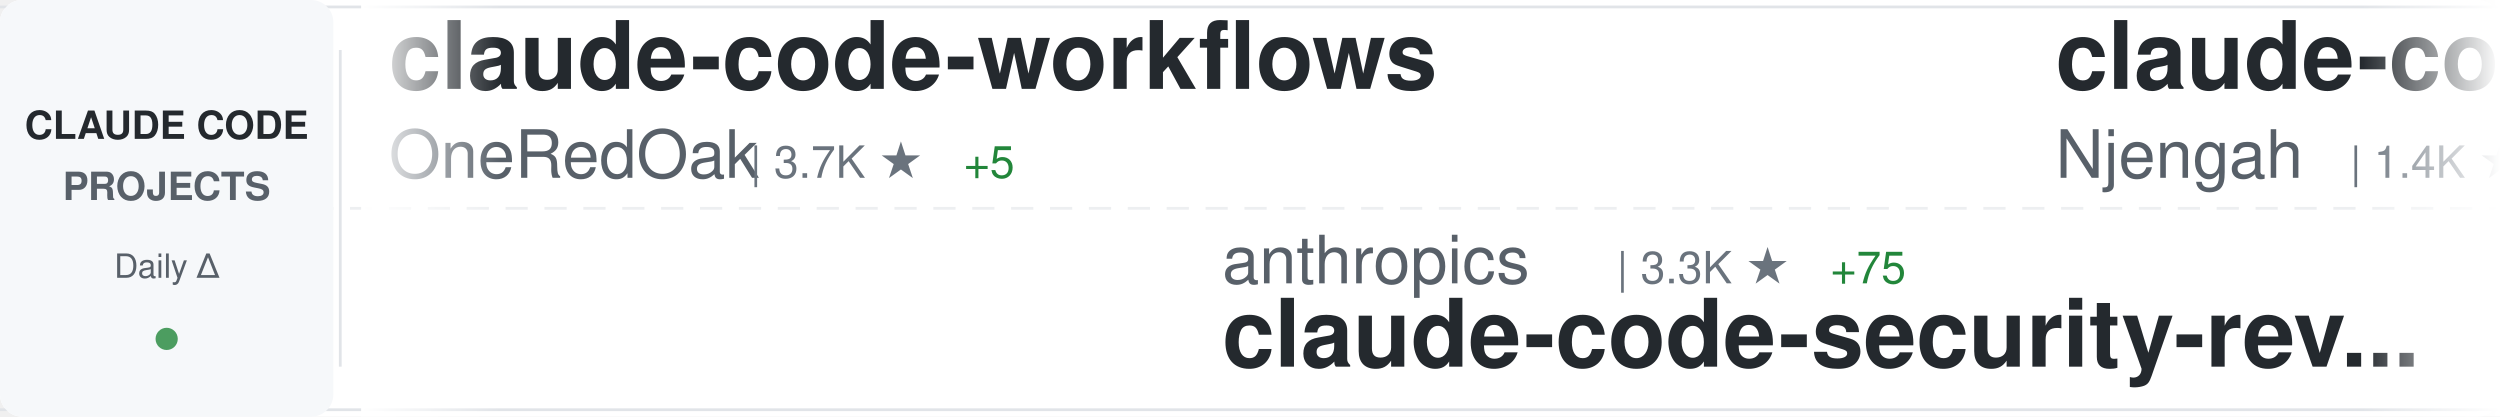
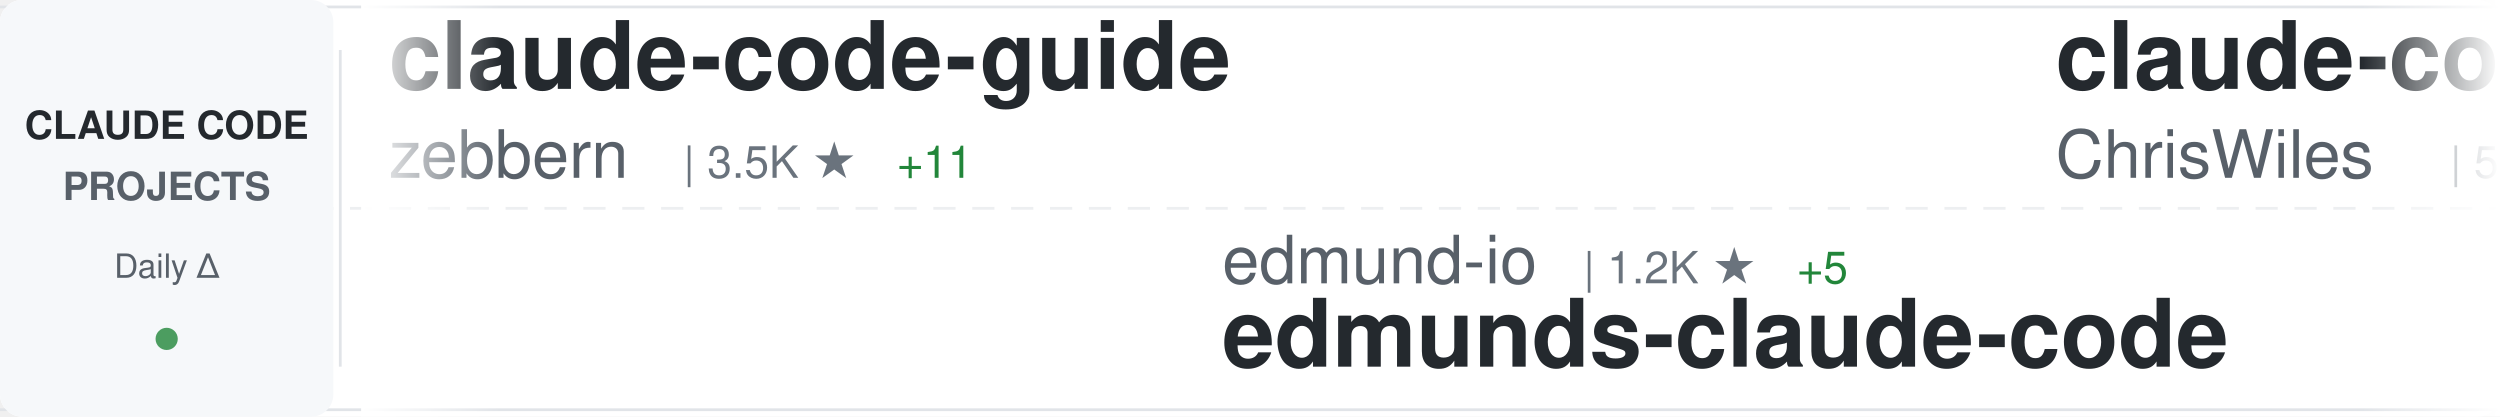
<svg xmlns="http://www.w3.org/2000/svg" width="900" height="150">
  <defs>
    <linearGradient id="awesomeLeftFade" x1="0%" y1="0%" x2="100%" y2="0%">
      <stop offset="0%" style="stop-color:#ffffff;stop-opacity:1" />
      <stop offset="100%" style="stop-color:#ffffff;stop-opacity:0" />
    </linearGradient>
    <linearGradient id="awesomeRightFade" x1="0%" y1="0%" x2="100%" y2="0%">
      <stop offset="0%" style="stop-color:#ffffff;stop-opacity:0" />
      <stop offset="100%" style="stop-color:#ffffff;stop-opacity:1" />
    </linearGradient>
  </defs>
  <rect width="900" height="150" fill="#ffffff" rx="8" />
  <rect x="0" y="2" width="900" height="1" fill="#e1e4e8" />
  <rect x="0" y="147" width="900" height="1" fill="#e1e4e8" />
  <line x1="0" y1="75" x2="900" y2="75" stroke="#e1e4e8" stroke-width="1" stroke-dasharray="8 6" opacity="0.6" />
  <rect x="0" y="0" width="120" height="150" fill="#f6f8fa" rx="8" />
  <text x="60" y="50" font-family="-apple-system, BlinkMacSystemFont, 'Segoe UI', Helvetica, Arial, sans-serif" font-size="14" font-weight="600" fill="#24292e" text-anchor="middle">CLAUDE CODE</text>
  <text x="60" y="72" font-family="-apple-system, BlinkMacSystemFont, 'Segoe UI', Helvetica, Arial, sans-serif" font-size="14" font-weight="600" fill="#586069" text-anchor="middle">PROJECTS</text>
  <text x="60" y="100" font-family="-apple-system, BlinkMacSystemFont, 'Segoe UI', Helvetica, Arial, sans-serif" font-size="12" font-weight="500" fill="#586069" text-anchor="middle">Daily Δ</text>
  <circle cx="60" cy="122" r="4" fill="#22863a" opacity="0.8" />
  <rect x="122" y="18" width="1" height="114" fill="#e1e4e8" />
  <clipPath id="awesomeTickerClip">
    <rect x="130" y="0" width="770" height="150" />
  </clipPath>
  <g clip-path="url(#awesomeTickerClip)">
    <g id="awesomeTickerItems">
      <animateTransform attributeName="transform" attributeType="XML" type="translate" from="0 0" to="-3000 0" dur="54s" repeatCount="indefinite" />
      <g transform="translate(0, 0)">
-         <text x="140" y="32" font-family="-apple-system, BlinkMacSystemFont, 'Segoe UI', Helvetica, Arial, sans-serif" font-size="34" font-weight="600" fill="#24292e">claude-code-workflows</text>
-         <text x="140" y="64" font-family="-apple-system, BlinkMacSystemFont, 'Segoe UI', Helvetica, Arial, sans-serif" font-size="24" font-weight="400" fill="#586069">OneRedOak</text>
-         <text x="270" y="64" font-family="-apple-system, BlinkMacSystemFont, 'Segoe UI', Helvetica, Arial, sans-serif" font-size="16" font-weight="500" fill="#6a737d">| 3.7K ★</text>
-         <text x="347" y="64" font-family="-apple-system, BlinkMacSystemFont, 'Segoe UI', Helvetica, Arial, sans-serif" font-size="16" font-weight="500" fill="#22863a"> +5</text>
+         <text x="140" y="32" font-family="-apple-system, BlinkMacSystemFont, 'Segoe UI', Helvetica, Arial, sans-serif" font-size="34" font-weight="600" fill="#24292e">claude-code-guide</text>
+         <text x="140" y="64" font-family="-apple-system, BlinkMacSystemFont, 'Segoe UI', Helvetica, Arial, sans-serif" font-size="24" font-weight="400" fill="#586069">zebbern</text>
+         <text x="246" y="64" font-family="-apple-system, BlinkMacSystemFont, 'Segoe UI', Helvetica, Arial, sans-serif" font-size="16" font-weight="500" fill="#6a737d">| 3.5K ★</text>
+         <text x="323" y="64" font-family="-apple-system, BlinkMacSystemFont, 'Segoe UI', Helvetica, Arial, sans-serif" font-size="16" font-weight="500" fill="#22863a"> +11</text>
      </g>
      <g transform="translate(300, 0)">
-         <text x="140" y="102" font-family="-apple-system, BlinkMacSystemFont, 'Segoe UI', Helvetica, Arial, sans-serif" font-size="24" font-weight="400" fill="#586069">anthropics</text>
-         <text x="282" y="102" font-family="-apple-system, BlinkMacSystemFont, 'Segoe UI', Helvetica, Arial, sans-serif" font-size="16" font-weight="500" fill="#6a737d">| 3.3K ★</text>
-         <text x="359" y="102" font-family="-apple-system, BlinkMacSystemFont, 'Segoe UI', Helvetica, Arial, sans-serif" font-size="16" font-weight="500" fill="#22863a"> +75</text>
-         <text x="140" y="132" font-family="-apple-system, BlinkMacSystemFont, 'Segoe UI', Helvetica, Arial, sans-serif" font-size="34" font-weight="600" fill="#24292e">claude-code-security-rev...</text>
+         <text x="140" y="102" font-family="-apple-system, BlinkMacSystemFont, 'Segoe UI', Helvetica, Arial, sans-serif" font-size="24" font-weight="400" fill="#586069">edmund-io</text>
+         <text x="270" y="102" font-family="-apple-system, BlinkMacSystemFont, 'Segoe UI', Helvetica, Arial, sans-serif" font-size="16" font-weight="500" fill="#6a737d">| 1.2K ★</text>
+         <text x="347" y="102" font-family="-apple-system, BlinkMacSystemFont, 'Segoe UI', Helvetica, Arial, sans-serif" font-size="16" font-weight="500" fill="#22863a"> +5</text>
+         <text x="140" y="132" font-family="-apple-system, BlinkMacSystemFont, 'Segoe UI', Helvetica, Arial, sans-serif" font-size="34" font-weight="600" fill="#24292e">edmunds-claude-code</text>
      </g>
      <g transform="translate(600, 0)">
-         <text x="140" y="32" font-family="-apple-system, BlinkMacSystemFont, 'Segoe UI', Helvetica, Arial, sans-serif" font-size="34" font-weight="600" fill="#24292e">claude-code-cheat-sheet</text>
-         <text x="140" y="64" font-family="-apple-system, BlinkMacSystemFont, 'Segoe UI', Helvetica, Arial, sans-serif" font-size="24" font-weight="400" fill="#586069">Njengah</text>
-         <text x="246" y="64" font-family="-apple-system, BlinkMacSystemFont, 'Segoe UI', Helvetica, Arial, sans-serif" font-size="16" font-weight="500" fill="#6a737d">| 1.4K ★</text>
+         <text x="140" y="32" font-family="-apple-system, BlinkMacSystemFont, 'Segoe UI', Helvetica, Arial, sans-serif" font-size="34" font-weight="600" fill="#24292e">claude-code-showcase</text>
+         <text x="140" y="64" font-family="-apple-system, BlinkMacSystemFont, 'Segoe UI', Helvetica, Arial, sans-serif" font-size="24" font-weight="400" fill="#586069">ChrisWiles</text>
+         <text x="282" y="64" font-family="-apple-system, BlinkMacSystemFont, 'Segoe UI', Helvetica, Arial, sans-serif" font-size="16" font-weight="500" fill="#6a737d">| 5.4K ★</text>
+         <text x="359" y="64" font-family="-apple-system, BlinkMacSystemFont, 'Segoe UI', Helvetica, Arial, sans-serif" font-size="16" font-weight="500" fill="#22863a"> +6</text>
      </g>
      <g transform="translate(900, 0)">
-         <text x="140" y="102" font-family="-apple-system, BlinkMacSystemFont, 'Segoe UI', Helvetica, Arial, sans-serif" font-size="24" font-weight="400" fill="#586069">danielmiessler</text>
-         <text x="330" y="102" font-family="-apple-system, BlinkMacSystemFont, 'Segoe UI', Helvetica, Arial, sans-serif" font-size="16" font-weight="500" fill="#6a737d">| 9.2K ★</text>
-         <text x="407" y="102" font-family="-apple-system, BlinkMacSystemFont, 'Segoe UI', Helvetica, Arial, sans-serif" font-size="16" font-weight="500" fill="#22863a"> +42</text>
-         <text x="140" y="132" font-family="-apple-system, BlinkMacSystemFont, 'Segoe UI', Helvetica, Arial, sans-serif" font-size="34" font-weight="600" fill="#24292e">Personal_AI_Infrastructu...</text>
+         <text x="140" y="102" font-family="-apple-system, BlinkMacSystemFont, 'Segoe UI', Helvetica, Arial, sans-serif" font-size="24" font-weight="400" fill="#586069">catlog22</text>
+         <text x="258" y="102" font-family="-apple-system, BlinkMacSystemFont, 'Segoe UI', Helvetica, Arial, sans-serif" font-size="16" font-weight="500" fill="#6a737d">| 1.3K ★</text>
+         <text x="335" y="102" font-family="-apple-system, BlinkMacSystemFont, 'Segoe UI', Helvetica, Arial, sans-serif" font-size="16" font-weight="500" fill="#22863a"> +10</text>
+         <text x="140" y="132" font-family="-apple-system, BlinkMacSystemFont, 'Segoe UI', Helvetica, Arial, sans-serif" font-size="34" font-weight="600" fill="#24292e">Claude-Code-Workflow</text>
      </g>
      <g transform="translate(1200, 0)">
-         <text x="140" y="32" font-family="-apple-system, BlinkMacSystemFont, 'Segoe UI', Helvetica, Arial, sans-serif" font-size="34" font-weight="600" fill="#24292e">claude-code-mcp</text>
-         <text x="140" y="64" font-family="-apple-system, BlinkMacSystemFont, 'Segoe UI', Helvetica, Arial, sans-serif" font-size="24" font-weight="400" fill="#586069">steipete</text>
-         <text x="258" y="64" font-family="-apple-system, BlinkMacSystemFont, 'Segoe UI', Helvetica, Arial, sans-serif" font-size="16" font-weight="500" fill="#6a737d">| 1.1K ★</text>
-         <text x="335" y="64" font-family="-apple-system, BlinkMacSystemFont, 'Segoe UI', Helvetica, Arial, sans-serif" font-size="16" font-weight="500" fill="#22863a"> +2</text>
+         <text x="140" y="32" font-family="-apple-system, BlinkMacSystemFont, 'Segoe UI', Helvetica, Arial, sans-serif" font-size="34" font-weight="600" fill="#24292e">CLIProxyAPI</text>
+         <text x="140" y="64" font-family="-apple-system, BlinkMacSystemFont, 'Segoe UI', Helvetica, Arial, sans-serif" font-size="24" font-weight="400" fill="#586069">router-for-me</text>
+         <text x="318" y="64" font-family="-apple-system, BlinkMacSystemFont, 'Segoe UI', Helvetica, Arial, sans-serif" font-size="16" font-weight="500" fill="#6a737d">| 11.6K ★</text>
+         <text x="404" y="64" font-family="-apple-system, BlinkMacSystemFont, 'Segoe UI', Helvetica, Arial, sans-serif" font-size="16" font-weight="500" fill="#22863a"> +131</text>
      </g>
      <g transform="translate(1500, 0)">
-         <text x="140" y="102" font-family="-apple-system, BlinkMacSystemFont, 'Segoe UI', Helvetica, Arial, sans-serif" font-size="24" font-weight="400" fill="#586069">darcyegb</text>
-         <text x="258" y="102" font-family="-apple-system, BlinkMacSystemFont, 'Segoe UI', Helvetica, Arial, sans-serif" font-size="16" font-weight="500" fill="#6a737d">| 565 ★</text>
-         <text x="326" y="102" font-family="-apple-system, BlinkMacSystemFont, 'Segoe UI', Helvetica, Arial, sans-serif" font-size="16" font-weight="500" fill="#22863a"> +2</text>
-         <text x="140" y="132" font-family="-apple-system, BlinkMacSystemFont, 'Segoe UI', Helvetica, Arial, sans-serif" font-size="34" font-weight="600" fill="#24292e">ClaudeCodeAgents</text>
+         <text x="140" y="102" font-family="-apple-system, BlinkMacSystemFont, 'Segoe UI', Helvetica, Arial, sans-serif" font-size="24" font-weight="400" fill="#586069">peterkrueck</text>
+         <text x="294" y="102" font-family="-apple-system, BlinkMacSystemFont, 'Segoe UI', Helvetica, Arial, sans-serif" font-size="16" font-weight="500" fill="#6a737d">| 1.3K ★</text>
+         <text x="140" y="132" font-family="-apple-system, BlinkMacSystemFont, 'Segoe UI', Helvetica, Arial, sans-serif" font-size="34" font-weight="600" fill="#24292e">Claude-Code-Development-...</text>
      </g>
      <g transform="translate(1800, 0)">
-         <text x="140" y="32" font-family="-apple-system, BlinkMacSystemFont, 'Segoe UI', Helvetica, Arial, sans-serif" font-size="34" font-weight="600" fill="#24292e">claude-code-chat</text>
-         <text x="140" y="64" font-family="-apple-system, BlinkMacSystemFont, 'Segoe UI', Helvetica, Arial, sans-serif" font-size="24" font-weight="400" fill="#586069">andrepimenta</text>
-         <text x="306" y="64" font-family="-apple-system, BlinkMacSystemFont, 'Segoe UI', Helvetica, Arial, sans-serif" font-size="16" font-weight="500" fill="#6a737d">| 991 ★</text>
-         <text x="374" y="64" font-family="-apple-system, BlinkMacSystemFont, 'Segoe UI', Helvetica, Arial, sans-serif" font-size="16" font-weight="500" fill="#22863a"> +1</text>
+         <text x="140" y="32" font-family="-apple-system, BlinkMacSystemFont, 'Segoe UI', Helvetica, Arial, sans-serif" font-size="34" font-weight="600" fill="#24292e">claude-code-proxy</text>
+         <text x="140" y="64" font-family="-apple-system, BlinkMacSystemFont, 'Segoe UI', Helvetica, Arial, sans-serif" font-size="24" font-weight="400" fill="#586069">1rgs</text>
+         <text x="210" y="64" font-family="-apple-system, BlinkMacSystemFont, 'Segoe UI', Helvetica, Arial, sans-serif" font-size="16" font-weight="500" fill="#6a737d">| 3.1K ★</text>
+         <text x="287" y="64" font-family="-apple-system, BlinkMacSystemFont, 'Segoe UI', Helvetica, Arial, sans-serif" font-size="16" font-weight="500" fill="#22863a"> +9</text>
      </g>
      <g transform="translate(2100, 0)">
-         <text x="140" y="102" font-family="-apple-system, BlinkMacSystemFont, 'Segoe UI', Helvetica, Arial, sans-serif" font-size="24" font-weight="400" fill="#586069">zebbern</text>
-         <text x="246" y="102" font-family="-apple-system, BlinkMacSystemFont, 'Segoe UI', Helvetica, Arial, sans-serif" font-size="16" font-weight="500" fill="#6a737d">| 3.5K ★</text>
-         <text x="323" y="102" font-family="-apple-system, BlinkMacSystemFont, 'Segoe UI', Helvetica, Arial, sans-serif" font-size="16" font-weight="500" fill="#22863a"> +9</text>
-         <text x="140" y="132" font-family="-apple-system, BlinkMacSystemFont, 'Segoe UI', Helvetica, Arial, sans-serif" font-size="34" font-weight="600" fill="#24292e">claude-code-guide</text>
+         <text x="140" y="102" font-family="-apple-system, BlinkMacSystemFont, 'Segoe UI', Helvetica, Arial, sans-serif" font-size="24" font-weight="400" fill="#586069">anthropics</text>
+         <text x="282" y="102" font-family="-apple-system, BlinkMacSystemFont, 'Segoe UI', Helvetica, Arial, sans-serif" font-size="16" font-weight="500" fill="#6a737d">| 587 ★</text>
+         <text x="350" y="102" font-family="-apple-system, BlinkMacSystemFont, 'Segoe UI', Helvetica, Arial, sans-serif" font-size="16" font-weight="500" fill="#22863a"> +1</text>
+         <text x="140" y="132" font-family="-apple-system, BlinkMacSystemFont, 'Segoe UI', Helvetica, Arial, sans-serif" font-size="34" font-weight="600" fill="#24292e">claude-code-base-action</text>
      </g>
      <g transform="translate(2400, 0)">
-         <text x="140" y="32" font-family="-apple-system, BlinkMacSystemFont, 'Segoe UI', Helvetica, Arial, sans-serif" font-size="34" font-weight="600" fill="#24292e">claude-code-config</text>
-         <text x="140" y="64" font-family="-apple-system, BlinkMacSystemFont, 'Segoe UI', Helvetica, Arial, sans-serif" font-size="24" font-weight="400" fill="#586069">jarrodwatts</text>
-         <text x="294" y="64" font-family="-apple-system, BlinkMacSystemFont, 'Segoe UI', Helvetica, Arial, sans-serif" font-size="16" font-weight="500" fill="#6a737d">| 945 ★</text>
-         <text x="362" y="64" font-family="-apple-system, BlinkMacSystemFont, 'Segoe UI', Helvetica, Arial, sans-serif" font-size="16" font-weight="500" fill="#22863a"> +2</text>
+         <text x="140" y="32" font-family="-apple-system, BlinkMacSystemFont, 'Segoe UI', Helvetica, Arial, sans-serif" font-size="34" font-weight="600" fill="#24292e">compound-engineering-plu...</text>
+         <text x="140" y="64" font-family="-apple-system, BlinkMacSystemFont, 'Segoe UI', Helvetica, Arial, sans-serif" font-size="24" font-weight="400" fill="#586069">EveryInc</text>
+         <text x="258" y="64" font-family="-apple-system, BlinkMacSystemFont, 'Segoe UI', Helvetica, Arial, sans-serif" font-size="16" font-weight="500" fill="#6a737d">| 9.5K ★</text>
+         <text x="335" y="64" font-family="-apple-system, BlinkMacSystemFont, 'Segoe UI', Helvetica, Arial, sans-serif" font-size="16" font-weight="500" fill="#22863a"> +71</text>
      </g>
      <g transform="translate(2700, 0)">
-         <text x="140" y="102" font-family="-apple-system, BlinkMacSystemFont, 'Segoe UI', Helvetica, Arial, sans-serif" font-size="24" font-weight="400" fill="#586069">davila7</text>
-         <text x="246" y="102" font-family="-apple-system, BlinkMacSystemFont, 'Segoe UI', Helvetica, Arial, sans-serif" font-size="16" font-weight="500" fill="#6a737d">| 21.3K ★</text>
-         <text x="332" y="102" font-family="-apple-system, BlinkMacSystemFont, 'Segoe UI', Helvetica, Arial, sans-serif" font-size="16" font-weight="500" fill="#22863a"> +93</text>
-         <text x="140" y="132" font-family="-apple-system, BlinkMacSystemFont, 'Segoe UI', Helvetica, Arial, sans-serif" font-size="34" font-weight="600" fill="#24292e">claude-code-templates</text>
+         <text x="140" y="102" font-family="-apple-system, BlinkMacSystemFont, 'Segoe UI', Helvetica, Arial, sans-serif" font-size="24" font-weight="400" fill="#586069">jeremylongshore</text>
+         <text x="342" y="102" font-family="-apple-system, BlinkMacSystemFont, 'Segoe UI', Helvetica, Arial, sans-serif" font-size="16" font-weight="500" fill="#6a737d">| 1.4K ★</text>
+         <text x="419" y="102" font-family="-apple-system, BlinkMacSystemFont, 'Segoe UI', Helvetica, Arial, sans-serif" font-size="16" font-weight="500" fill="#22863a"> +6</text>
+         <text x="140" y="132" font-family="-apple-system, BlinkMacSystemFont, 'Segoe UI', Helvetica, Arial, sans-serif" font-size="34" font-weight="600" fill="#24292e">claude-code-plugins-plus...</text>
      </g>
      <g transform="translate(3000, 0)">
-         <text x="140" y="32" font-family="-apple-system, BlinkMacSystemFont, 'Segoe UI', Helvetica, Arial, sans-serif" font-size="34" font-weight="600" fill="#24292e">claude-code-workflows</text>
-         <text x="140" y="64" font-family="-apple-system, BlinkMacSystemFont, 'Segoe UI', Helvetica, Arial, sans-serif" font-size="24" font-weight="400" fill="#586069">OneRedOak</text>
-         <text x="270" y="64" font-family="-apple-system, BlinkMacSystemFont, 'Segoe UI', Helvetica, Arial, sans-serif" font-size="16" font-weight="500" fill="#6a737d">| 3.7K ★</text>
-         <text x="347" y="64" font-family="-apple-system, BlinkMacSystemFont, 'Segoe UI', Helvetica, Arial, sans-serif" font-size="16" font-weight="500" fill="#22863a"> +5</text>
+         <text x="140" y="32" font-family="-apple-system, BlinkMacSystemFont, 'Segoe UI', Helvetica, Arial, sans-serif" font-size="34" font-weight="600" fill="#24292e">claude-code-guide</text>
+         <text x="140" y="64" font-family="-apple-system, BlinkMacSystemFont, 'Segoe UI', Helvetica, Arial, sans-serif" font-size="24" font-weight="400" fill="#586069">zebbern</text>
+         <text x="246" y="64" font-family="-apple-system, BlinkMacSystemFont, 'Segoe UI', Helvetica, Arial, sans-serif" font-size="16" font-weight="500" fill="#6a737d">| 3.5K ★</text>
+         <text x="323" y="64" font-family="-apple-system, BlinkMacSystemFont, 'Segoe UI', Helvetica, Arial, sans-serif" font-size="16" font-weight="500" fill="#22863a"> +11</text>
      </g>
      <g transform="translate(3300, 0)">
-         <text x="140" y="102" font-family="-apple-system, BlinkMacSystemFont, 'Segoe UI', Helvetica, Arial, sans-serif" font-size="24" font-weight="400" fill="#586069">anthropics</text>
-         <text x="282" y="102" font-family="-apple-system, BlinkMacSystemFont, 'Segoe UI', Helvetica, Arial, sans-serif" font-size="16" font-weight="500" fill="#6a737d">| 3.3K ★</text>
-         <text x="359" y="102" font-family="-apple-system, BlinkMacSystemFont, 'Segoe UI', Helvetica, Arial, sans-serif" font-size="16" font-weight="500" fill="#22863a"> +75</text>
-         <text x="140" y="132" font-family="-apple-system, BlinkMacSystemFont, 'Segoe UI', Helvetica, Arial, sans-serif" font-size="34" font-weight="600" fill="#24292e">claude-code-security-rev...</text>
+         <text x="140" y="102" font-family="-apple-system, BlinkMacSystemFont, 'Segoe UI', Helvetica, Arial, sans-serif" font-size="24" font-weight="400" fill="#586069">edmund-io</text>
+         <text x="270" y="102" font-family="-apple-system, BlinkMacSystemFont, 'Segoe UI', Helvetica, Arial, sans-serif" font-size="16" font-weight="500" fill="#6a737d">| 1.2K ★</text>
+         <text x="347" y="102" font-family="-apple-system, BlinkMacSystemFont, 'Segoe UI', Helvetica, Arial, sans-serif" font-size="16" font-weight="500" fill="#22863a"> +5</text>
+         <text x="140" y="132" font-family="-apple-system, BlinkMacSystemFont, 'Segoe UI', Helvetica, Arial, sans-serif" font-size="34" font-weight="600" fill="#24292e">edmunds-claude-code</text>
      </g>
      <g transform="translate(3600, 0)">
-         <text x="140" y="32" font-family="-apple-system, BlinkMacSystemFont, 'Segoe UI', Helvetica, Arial, sans-serif" font-size="34" font-weight="600" fill="#24292e">claude-code-cheat-sheet</text>
-         <text x="140" y="64" font-family="-apple-system, BlinkMacSystemFont, 'Segoe UI', Helvetica, Arial, sans-serif" font-size="24" font-weight="400" fill="#586069">Njengah</text>
-         <text x="246" y="64" font-family="-apple-system, BlinkMacSystemFont, 'Segoe UI', Helvetica, Arial, sans-serif" font-size="16" font-weight="500" fill="#6a737d">| 1.4K ★</text>
+         <text x="140" y="32" font-family="-apple-system, BlinkMacSystemFont, 'Segoe UI', Helvetica, Arial, sans-serif" font-size="34" font-weight="600" fill="#24292e">claude-code-showcase</text>
+         <text x="140" y="64" font-family="-apple-system, BlinkMacSystemFont, 'Segoe UI', Helvetica, Arial, sans-serif" font-size="24" font-weight="400" fill="#586069">ChrisWiles</text>
+         <text x="282" y="64" font-family="-apple-system, BlinkMacSystemFont, 'Segoe UI', Helvetica, Arial, sans-serif" font-size="16" font-weight="500" fill="#6a737d">| 5.4K ★</text>
+         <text x="359" y="64" font-family="-apple-system, BlinkMacSystemFont, 'Segoe UI', Helvetica, Arial, sans-serif" font-size="16" font-weight="500" fill="#22863a"> +6</text>
      </g>
      <g transform="translate(3900, 0)">
-         <text x="140" y="102" font-family="-apple-system, BlinkMacSystemFont, 'Segoe UI', Helvetica, Arial, sans-serif" font-size="24" font-weight="400" fill="#586069">danielmiessler</text>
-         <text x="330" y="102" font-family="-apple-system, BlinkMacSystemFont, 'Segoe UI', Helvetica, Arial, sans-serif" font-size="16" font-weight="500" fill="#6a737d">| 9.2K ★</text>
-         <text x="407" y="102" font-family="-apple-system, BlinkMacSystemFont, 'Segoe UI', Helvetica, Arial, sans-serif" font-size="16" font-weight="500" fill="#22863a"> +42</text>
-         <text x="140" y="132" font-family="-apple-system, BlinkMacSystemFont, 'Segoe UI', Helvetica, Arial, sans-serif" font-size="34" font-weight="600" fill="#24292e">Personal_AI_Infrastructu...</text>
+         <text x="140" y="102" font-family="-apple-system, BlinkMacSystemFont, 'Segoe UI', Helvetica, Arial, sans-serif" font-size="24" font-weight="400" fill="#586069">catlog22</text>
+         <text x="258" y="102" font-family="-apple-system, BlinkMacSystemFont, 'Segoe UI', Helvetica, Arial, sans-serif" font-size="16" font-weight="500" fill="#6a737d">| 1.3K ★</text>
+         <text x="335" y="102" font-family="-apple-system, BlinkMacSystemFont, 'Segoe UI', Helvetica, Arial, sans-serif" font-size="16" font-weight="500" fill="#22863a"> +10</text>
+         <text x="140" y="132" font-family="-apple-system, BlinkMacSystemFont, 'Segoe UI', Helvetica, Arial, sans-serif" font-size="34" font-weight="600" fill="#24292e">Claude-Code-Workflow</text>
      </g>
    </g>
  </g>
  <rect x="130" y="0" width="50" height="150" fill="url(#awesomeLeftFade)" />
  <rect x="850" y="0" width="50" height="150" fill="url(#awesomeRightFade)" />
</svg>
